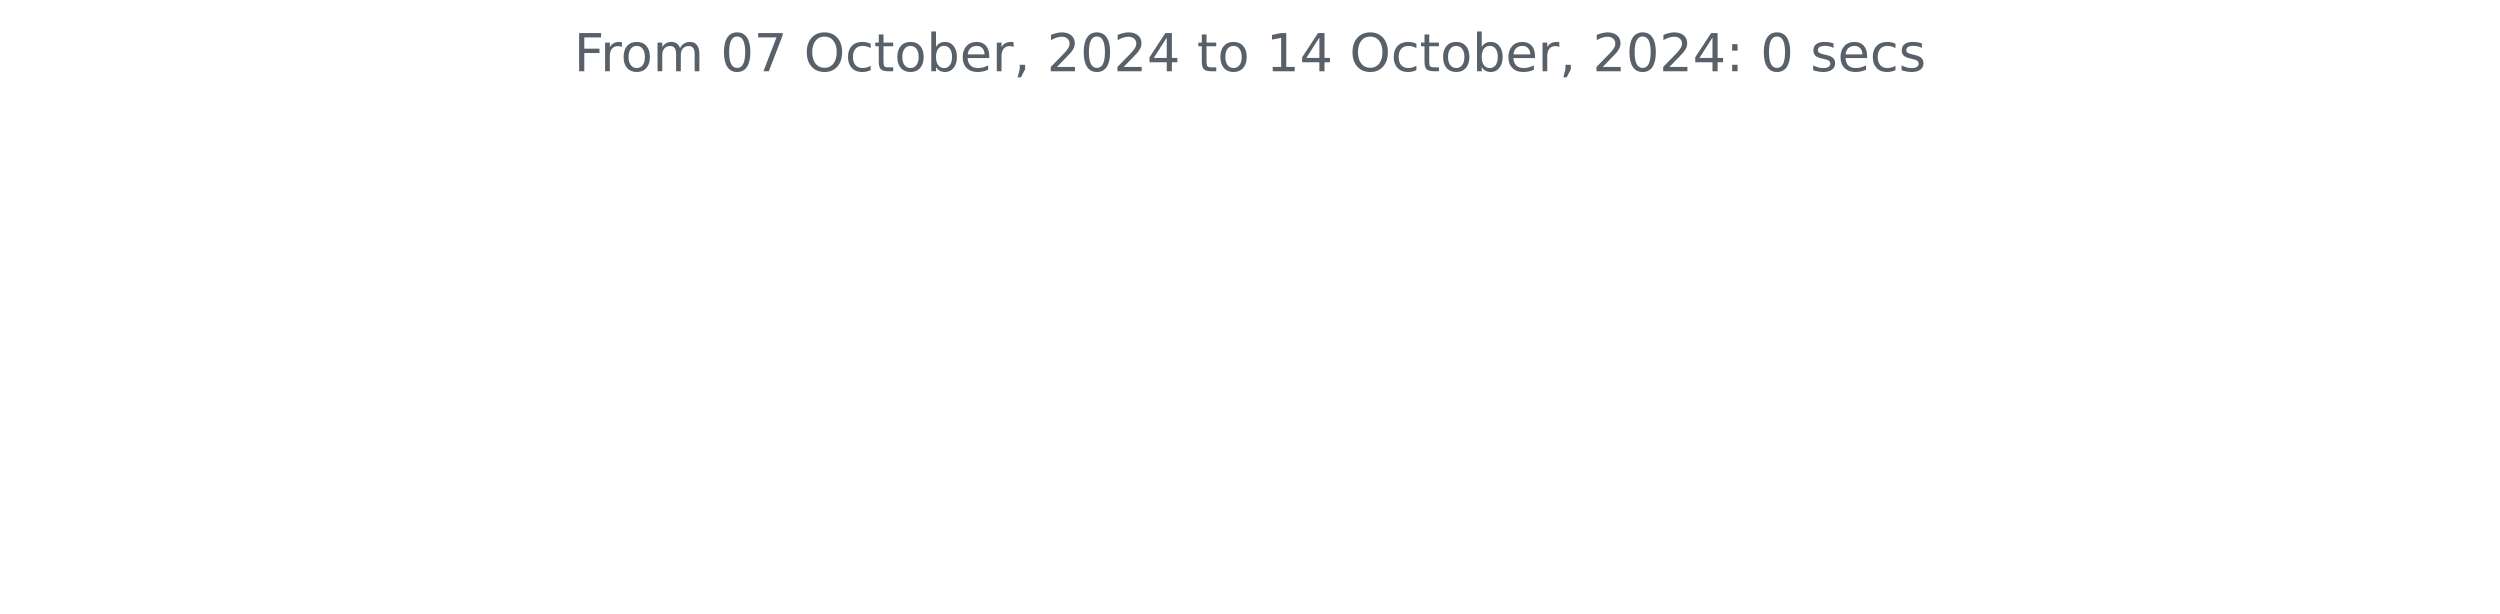
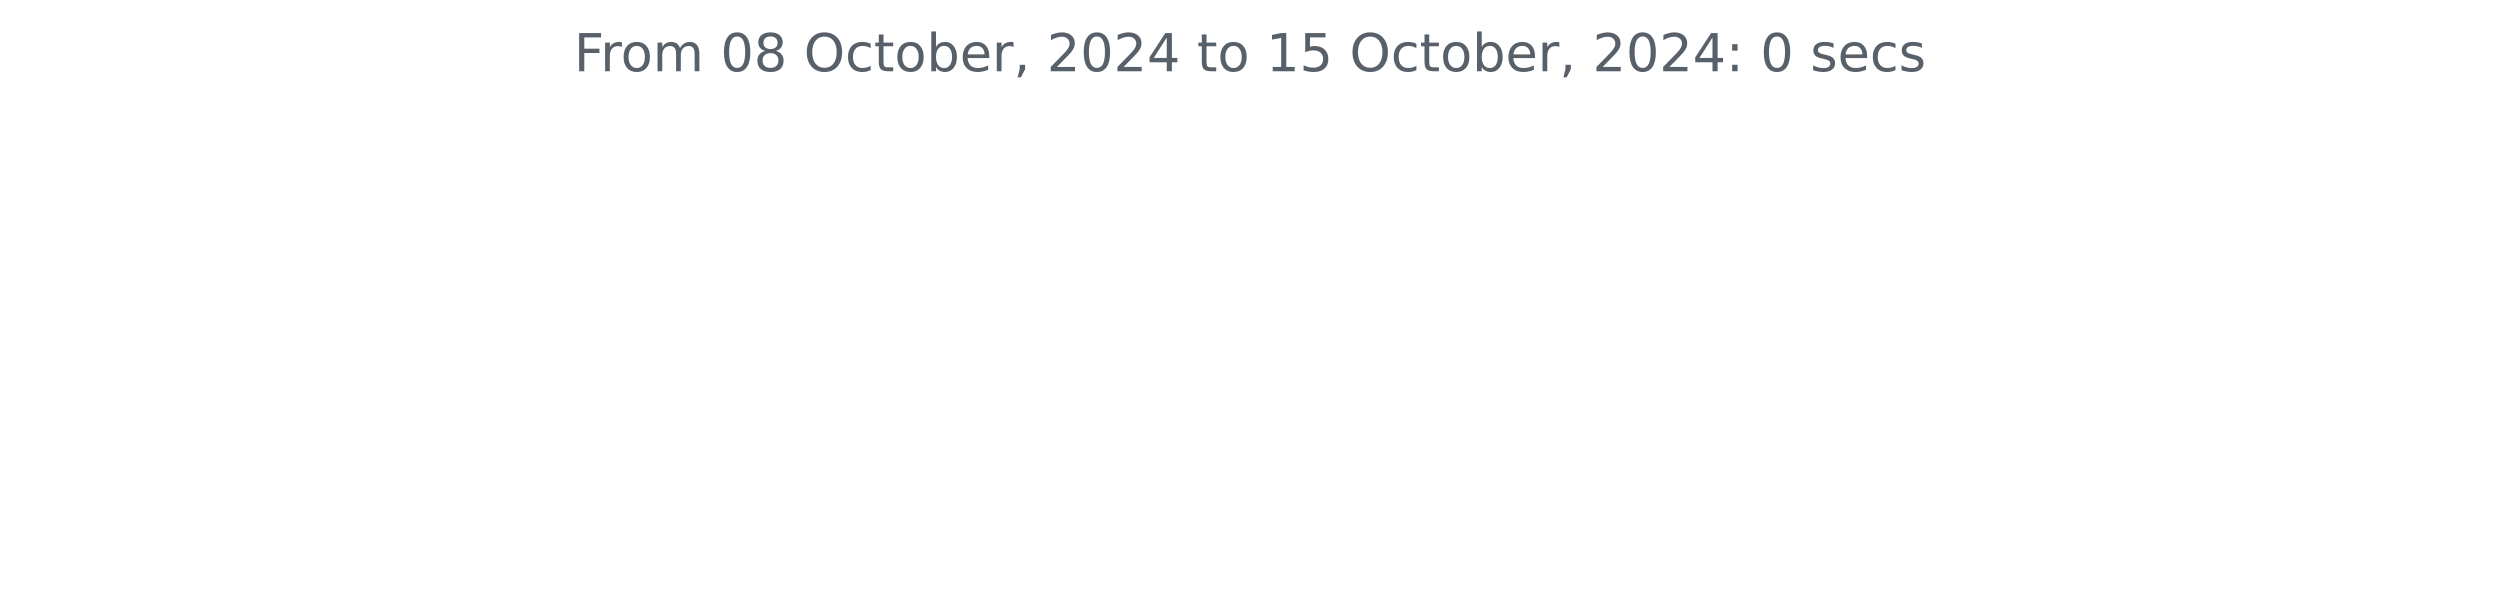
<svg xmlns="http://www.w3.org/2000/svg" xmlns:xlink="http://www.w3.org/1999/xlink" width="572.4pt" height="140.398pt" viewBox="0 0 572.4 140.398" version="1.1">
  <defs>
    <style type="text/css">*{stroke-linejoin: round; stroke-linecap: butt}</style>
  </defs>
  <g id="figure_1">
    <g id="patch_1">
      <path d="M 0 140.398  L 572.4 140.398  L 572.4 0  L 0 0  L 0 140.398  z " style="fill: none" />
    </g>
    <g id="axes_1">
      <g id="matplotlib.axis_1" />
      <g id="matplotlib.axis_2" />
      <g id="text_1">
        <g style="fill: #586069" transform="translate(131.4206 16.31812) scale(0.12 -0.12)">
          <defs>
            <path id="DejaVuSans-46" d="M 628 4666  L 3309 4666  L 3309 4134  L 1259 4134  L 1259 2759  L 3109 2759  L 3109 2228  L 1259 2228  L 1259 0  L 628 0  L 628 4666  z " transform="scale(0.015625)" />
            <path id="DejaVuSans-72" d="M 2631 2963  Q 2534 3019 2420 3045  Q 2306 3072 2169 3072  Q 1681 3072 1420 2755  Q 1159 2438 1159 1844  L 1159 0  L 581 0  L 581 3500  L 1159 3500  L 1159 2956  Q 1341 3275 1631 3429  Q 1922 3584 2338 3584  Q 2397 3584 2469 3576  Q 2541 3569 2628 3553  L 2631 2963  z " transform="scale(0.015625)" />
            <path id="DejaVuSans-6f" d="M 1959 3097  Q 1497 3097 1228 2736  Q 959 2375 959 1747  Q 959 1119 1226 758  Q 1494 397 1959 397  Q 2419 397 2687 759  Q 2956 1122 2956 1747  Q 2956 2369 2687 2733  Q 2419 3097 1959 3097  z M 1959 3584  Q 2709 3584 3137 3096  Q 3566 2609 3566 1747  Q 3566 888 3137 398  Q 2709 -91 1959 -91  Q 1206 -91 779 398  Q 353 888 353 1747  Q 353 2609 779 3096  Q 1206 3584 1959 3584  z " transform="scale(0.015625)" />
            <path id="DejaVuSans-6d" d="M 3328 2828  Q 3544 3216 3844 3400  Q 4144 3584 4550 3584  Q 5097 3584 5394 3201  Q 5691 2819 5691 2113  L 5691 0  L 5113 0  L 5113 2094  Q 5113 2597 4934 2840  Q 4756 3084 4391 3084  Q 3944 3084 3684 2787  Q 3425 2491 3425 1978  L 3425 0  L 2847 0  L 2847 2094  Q 2847 2600 2669 2842  Q 2491 3084 2119 3084  Q 1678 3084 1418 2786  Q 1159 2488 1159 1978  L 1159 0  L 581 0  L 581 3500  L 1159 3500  L 1159 2956  Q 1356 3278 1631 3431  Q 1906 3584 2284 3584  Q 2666 3584 2933 3390  Q 3200 3197 3328 2828  z " transform="scale(0.015625)" />
            <path id="DejaVuSans-20" transform="scale(0.015625)" />
            <path id="DejaVuSans-30" d="M 2034 4250  Q 1547 4250 1301 3770  Q 1056 3291 1056 2328  Q 1056 1369 1301 889  Q 1547 409 2034 409  Q 2525 409 2770 889  Q 3016 1369 3016 2328  Q 3016 3291 2770 3770  Q 2525 4250 2034 4250  z M 2034 4750  Q 2819 4750 3233 4129  Q 3647 3509 3647 2328  Q 3647 1150 3233 529  Q 2819 -91 2034 -91  Q 1250 -91 836 529  Q 422 1150 422 2328  Q 422 3509 836 4129  Q 1250 4750 2034 4750  z " transform="scale(0.015625)" />
-             <path id="DejaVuSans-37" d="M 525 4666  L 3525 4666  L 3525 4397  L 1831 0  L 1172 0  L 2766 4134  L 525 4134  L 525 4666  z " transform="scale(0.015625)" />
+             <path id="DejaVuSans-38" d="M 2034 2216  Q 1584 2216 1326 1975  Q 1069 1734 1069 1313  Q 1069 891 1326 650  Q 1584 409 2034 409  Q 2484 409 2743 651  Q 3003 894 3003 1313  Q 3003 1734 2745 1975  Q 2488 2216 2034 2216  z M 1403 2484  Q 997 2584 770 2862  Q 544 3141 544 3541  Q 544 4100 942 4425  Q 1341 4750 2034 4750  Q 2731 4750 3128 4425  Q 3525 4100 3525 3541  Q 3525 3141 3298 2862  Q 3072 2584 2669 2484  Q 3125 2378 3379 2068  Q 3634 1759 3634 1313  Q 3634 634 3220 271  Q 2806 -91 2034 -91  Q 1263 -91 848 271  Q 434 634 434 1313  Q 434 1759 690 2068  Q 947 2378 1403 2484  z M 1172 3481  Q 1172 3119 1398 2916  Q 1625 2713 2034 2713  Q 2441 2713 2670 2916  Q 2900 3119 2900 3481  Q 2900 3844 2670 4047  Q 2441 4250 2034 4250  Q 1625 4250 1398 4047  Q 1172 3844 1172 3481  z " transform="scale(0.015625)" />
            <path id="DejaVuSans-4f" d="M 2522 4238  Q 1834 4238 1429 3725  Q 1025 3213 1025 2328  Q 1025 1447 1429 934  Q 1834 422 2522 422  Q 3209 422 3611 934  Q 4013 1447 4013 2328  Q 4013 3213 3611 3725  Q 3209 4238 2522 4238  z M 2522 4750  Q 3503 4750 4090 4092  Q 4678 3434 4678 2328  Q 4678 1225 4090 567  Q 3503 -91 2522 -91  Q 1538 -91 948 565  Q 359 1222 359 2328  Q 359 3434 948 4092  Q 1538 4750 2522 4750  z " transform="scale(0.015625)" />
            <path id="DejaVuSans-63" d="M 3122 3366  L 3122 2828  Q 2878 2963 2633 3030  Q 2388 3097 2138 3097  Q 1578 3097 1268 2742  Q 959 2388 959 1747  Q 959 1106 1268 751  Q 1578 397 2138 397  Q 2388 397 2633 464  Q 2878 531 3122 666  L 3122 134  Q 2881 22 2623 -34  Q 2366 -91 2075 -91  Q 1284 -91 818 406  Q 353 903 353 1747  Q 353 2603 823 3093  Q 1294 3584 2113 3584  Q 2378 3584 2631 3529  Q 2884 3475 3122 3366  z " transform="scale(0.015625)" />
            <path id="DejaVuSans-74" d="M 1172 4494  L 1172 3500  L 2356 3500  L 2356 3053  L 1172 3053  L 1172 1153  Q 1172 725 1289 603  Q 1406 481 1766 481  L 2356 481  L 2356 0  L 1766 0  Q 1100 0 847 248  Q 594 497 594 1153  L 594 3053  L 172 3053  L 172 3500  L 594 3500  L 594 4494  L 1172 4494  z " transform="scale(0.015625)" />
            <path id="DejaVuSans-62" d="M 3116 1747  Q 3116 2381 2855 2742  Q 2594 3103 2138 3103  Q 1681 3103 1420 2742  Q 1159 2381 1159 1747  Q 1159 1113 1420 752  Q 1681 391 2138 391  Q 2594 391 2855 752  Q 3116 1113 3116 1747  z M 1159 2969  Q 1341 3281 1617 3432  Q 1894 3584 2278 3584  Q 2916 3584 3314 3078  Q 3713 2572 3713 1747  Q 3713 922 3314 415  Q 2916 -91 2278 -91  Q 1894 -91 1617 61  Q 1341 213 1159 525  L 1159 0  L 581 0  L 581 4863  L 1159 4863  L 1159 2969  z " transform="scale(0.015625)" />
            <path id="DejaVuSans-65" d="M 3597 1894  L 3597 1613  L 953 1613  Q 991 1019 1311 708  Q 1631 397 2203 397  Q 2534 397 2845 478  Q 3156 559 3463 722  L 3463 178  Q 3153 47 2828 -22  Q 2503 -91 2169 -91  Q 1331 -91 842 396  Q 353 884 353 1716  Q 353 2575 817 3079  Q 1281 3584 2069 3584  Q 2775 3584 3186 3129  Q 3597 2675 3597 1894  z M 3022 2063  Q 3016 2534 2758 2815  Q 2500 3097 2075 3097  Q 1594 3097 1305 2825  Q 1016 2553 972 2059  L 3022 2063  z " transform="scale(0.015625)" />
            <path id="DejaVuSans-2c" d="M 750 794  L 1409 794  L 1409 256  L 897 -744  L 494 -744  L 750 256  L 750 794  z " transform="scale(0.015625)" />
            <path id="DejaVuSans-32" d="M 1228 531  L 3431 531  L 3431 0  L 469 0  L 469 531  Q 828 903 1448 1529  Q 2069 2156 2228 2338  Q 2531 2678 2651 2914  Q 2772 3150 2772 3378  Q 2772 3750 2511 3984  Q 2250 4219 1831 4219  Q 1534 4219 1204 4116  Q 875 4013 500 3803  L 500 4441  Q 881 4594 1212 4672  Q 1544 4750 1819 4750  Q 2544 4750 2975 4387  Q 3406 4025 3406 3419  Q 3406 3131 3298 2873  Q 3191 2616 2906 2266  Q 2828 2175 2409 1742  Q 1991 1309 1228 531  z " transform="scale(0.015625)" />
            <path id="DejaVuSans-34" d="M 2419 4116  L 825 1625  L 2419 1625  L 2419 4116  z M 2253 4666  L 3047 4666  L 3047 1625  L 3713 1625  L 3713 1100  L 3047 1100  L 3047 0  L 2419 0  L 2419 1100  L 313 1100  L 313 1709  L 2253 4666  z " transform="scale(0.015625)" />
            <path id="DejaVuSans-31" d="M 794 531  L 1825 531  L 1825 4091  L 703 3866  L 703 4441  L 1819 4666  L 2450 4666  L 2450 531  L 3481 531  L 3481 0  L 794 0  L 794 531  z " transform="scale(0.015625)" />
+             <path id="DejaVuSans-35" d="M 691 4666  L 3169 4666  L 3169 4134  L 1269 4134  L 1269 2991  Q 1406 3038 1543 3061  Q 1681 3084 1819 3084  Q 2600 3084 3056 2656  Q 3513 2228 3513 1497  Q 3513 744 3044 326  Q 2575 -91 1722 -91  Q 1428 -91 1123 -41  Q 819 9 494 109  L 494 744  Q 775 591 1075 516  Q 1375 441 1709 441  Q 2250 441 2565 725  Q 2881 1009 2881 1497  Q 2881 1984 2565 2268  Q 2250 2553 1709 2553  Q 1456 2553 1204 2497  Q 953 2441 691 2322  L 691 4666  z " transform="scale(0.015625)" />
            <path id="DejaVuSans-3a" d="M 750 794  L 1409 794  L 1409 0  L 750 0  L 750 794  z M 750 3309  L 1409 3309  L 1409 2516  L 750 2516  L 750 3309  z " transform="scale(0.015625)" />
            <path id="DejaVuSans-73" d="M 2834 3397  L 2834 2853  Q 2591 2978 2328 3040  Q 2066 3103 1784 3103  Q 1356 3103 1142 2972  Q 928 2841 928 2578  Q 928 2378 1081 2264  Q 1234 2150 1697 2047  L 1894 2003  Q 2506 1872 2764 1633  Q 3022 1394 3022 966  Q 3022 478 2636 193  Q 2250 -91 1575 -91  Q 1294 -91 989 -36  Q 684 19 347 128  L 347 722  Q 666 556 975 473  Q 1284 391 1588 391  Q 1994 391 2212 530  Q 2431 669 2431 922  Q 2431 1156 2273 1281  Q 2116 1406 1581 1522  L 1381 1569  Q 847 1681 609 1914  Q 372 2147 372 2553  Q 372 3047 722 3315  Q 1072 3584 1716 3584  Q 2034 3584 2315 3537  Q 2597 3491 2834 3397  z " transform="scale(0.015625)" />
          </defs>
          <use xlink:href="#DejaVuSans-46" />
          <use xlink:href="#DejaVuSans-72" x="50.27" />
          <use xlink:href="#DejaVuSans-6f" x="89.133" />
          <use xlink:href="#DejaVuSans-6d" x="150.314" />
          <use xlink:href="#DejaVuSans-20" x="247.727" />
          <use xlink:href="#DejaVuSans-30" x="279.514" />
-           <use xlink:href="#DejaVuSans-37" x="343.137" />
+           <use xlink:href="#DejaVuSans-38" x="343.137" />
          <use xlink:href="#DejaVuSans-20" x="406.76" />
          <use xlink:href="#DejaVuSans-4f" x="438.547" />
          <use xlink:href="#DejaVuSans-63" x="517.258" />
          <use xlink:href="#DejaVuSans-74" x="572.238" />
          <use xlink:href="#DejaVuSans-6f" x="611.447" />
          <use xlink:href="#DejaVuSans-62" x="672.629" />
          <use xlink:href="#DejaVuSans-65" x="736.105" />
          <use xlink:href="#DejaVuSans-72" x="797.629" />
          <use xlink:href="#DejaVuSans-2c" x="838.742" />
          <use xlink:href="#DejaVuSans-20" x="870.529" />
          <use xlink:href="#DejaVuSans-32" x="902.316" />
          <use xlink:href="#DejaVuSans-30" x="965.939" />
          <use xlink:href="#DejaVuSans-32" x="1029.562" />
          <use xlink:href="#DejaVuSans-34" x="1093.186" />
          <use xlink:href="#DejaVuSans-20" x="1156.809" />
          <use xlink:href="#DejaVuSans-74" x="1188.596" />
          <use xlink:href="#DejaVuSans-6f" x="1227.805" />
          <use xlink:href="#DejaVuSans-20" x="1288.986" />
          <use xlink:href="#DejaVuSans-31" x="1320.773" />
-           <use xlink:href="#DejaVuSans-34" x="1384.396" />
+           <use xlink:href="#DejaVuSans-35" x="1384.396" />
          <use xlink:href="#DejaVuSans-20" x="1448.02" />
          <use xlink:href="#DejaVuSans-4f" x="1479.807" />
          <use xlink:href="#DejaVuSans-63" x="1558.518" />
          <use xlink:href="#DejaVuSans-74" x="1613.498" />
          <use xlink:href="#DejaVuSans-6f" x="1652.707" />
          <use xlink:href="#DejaVuSans-62" x="1713.889" />
          <use xlink:href="#DejaVuSans-65" x="1777.365" />
          <use xlink:href="#DejaVuSans-72" x="1838.889" />
          <use xlink:href="#DejaVuSans-2c" x="1880.002" />
          <use xlink:href="#DejaVuSans-20" x="1911.789" />
          <use xlink:href="#DejaVuSans-32" x="1943.576" />
          <use xlink:href="#DejaVuSans-30" x="2007.199" />
          <use xlink:href="#DejaVuSans-32" x="2070.822" />
          <use xlink:href="#DejaVuSans-34" x="2134.445" />
          <use xlink:href="#DejaVuSans-3a" x="2198.068" />
          <use xlink:href="#DejaVuSans-20" x="2231.76" />
          <use xlink:href="#DejaVuSans-30" x="2263.547" />
          <use xlink:href="#DejaVuSans-20" x="2327.17" />
          <use xlink:href="#DejaVuSans-73" x="2358.957" />
          <use xlink:href="#DejaVuSans-65" x="2411.057" />
          <use xlink:href="#DejaVuSans-63" x="2472.58" />
          <use xlink:href="#DejaVuSans-73" x="2527.561" />
        </g>
      </g>
    </g>
  </g>
</svg>
